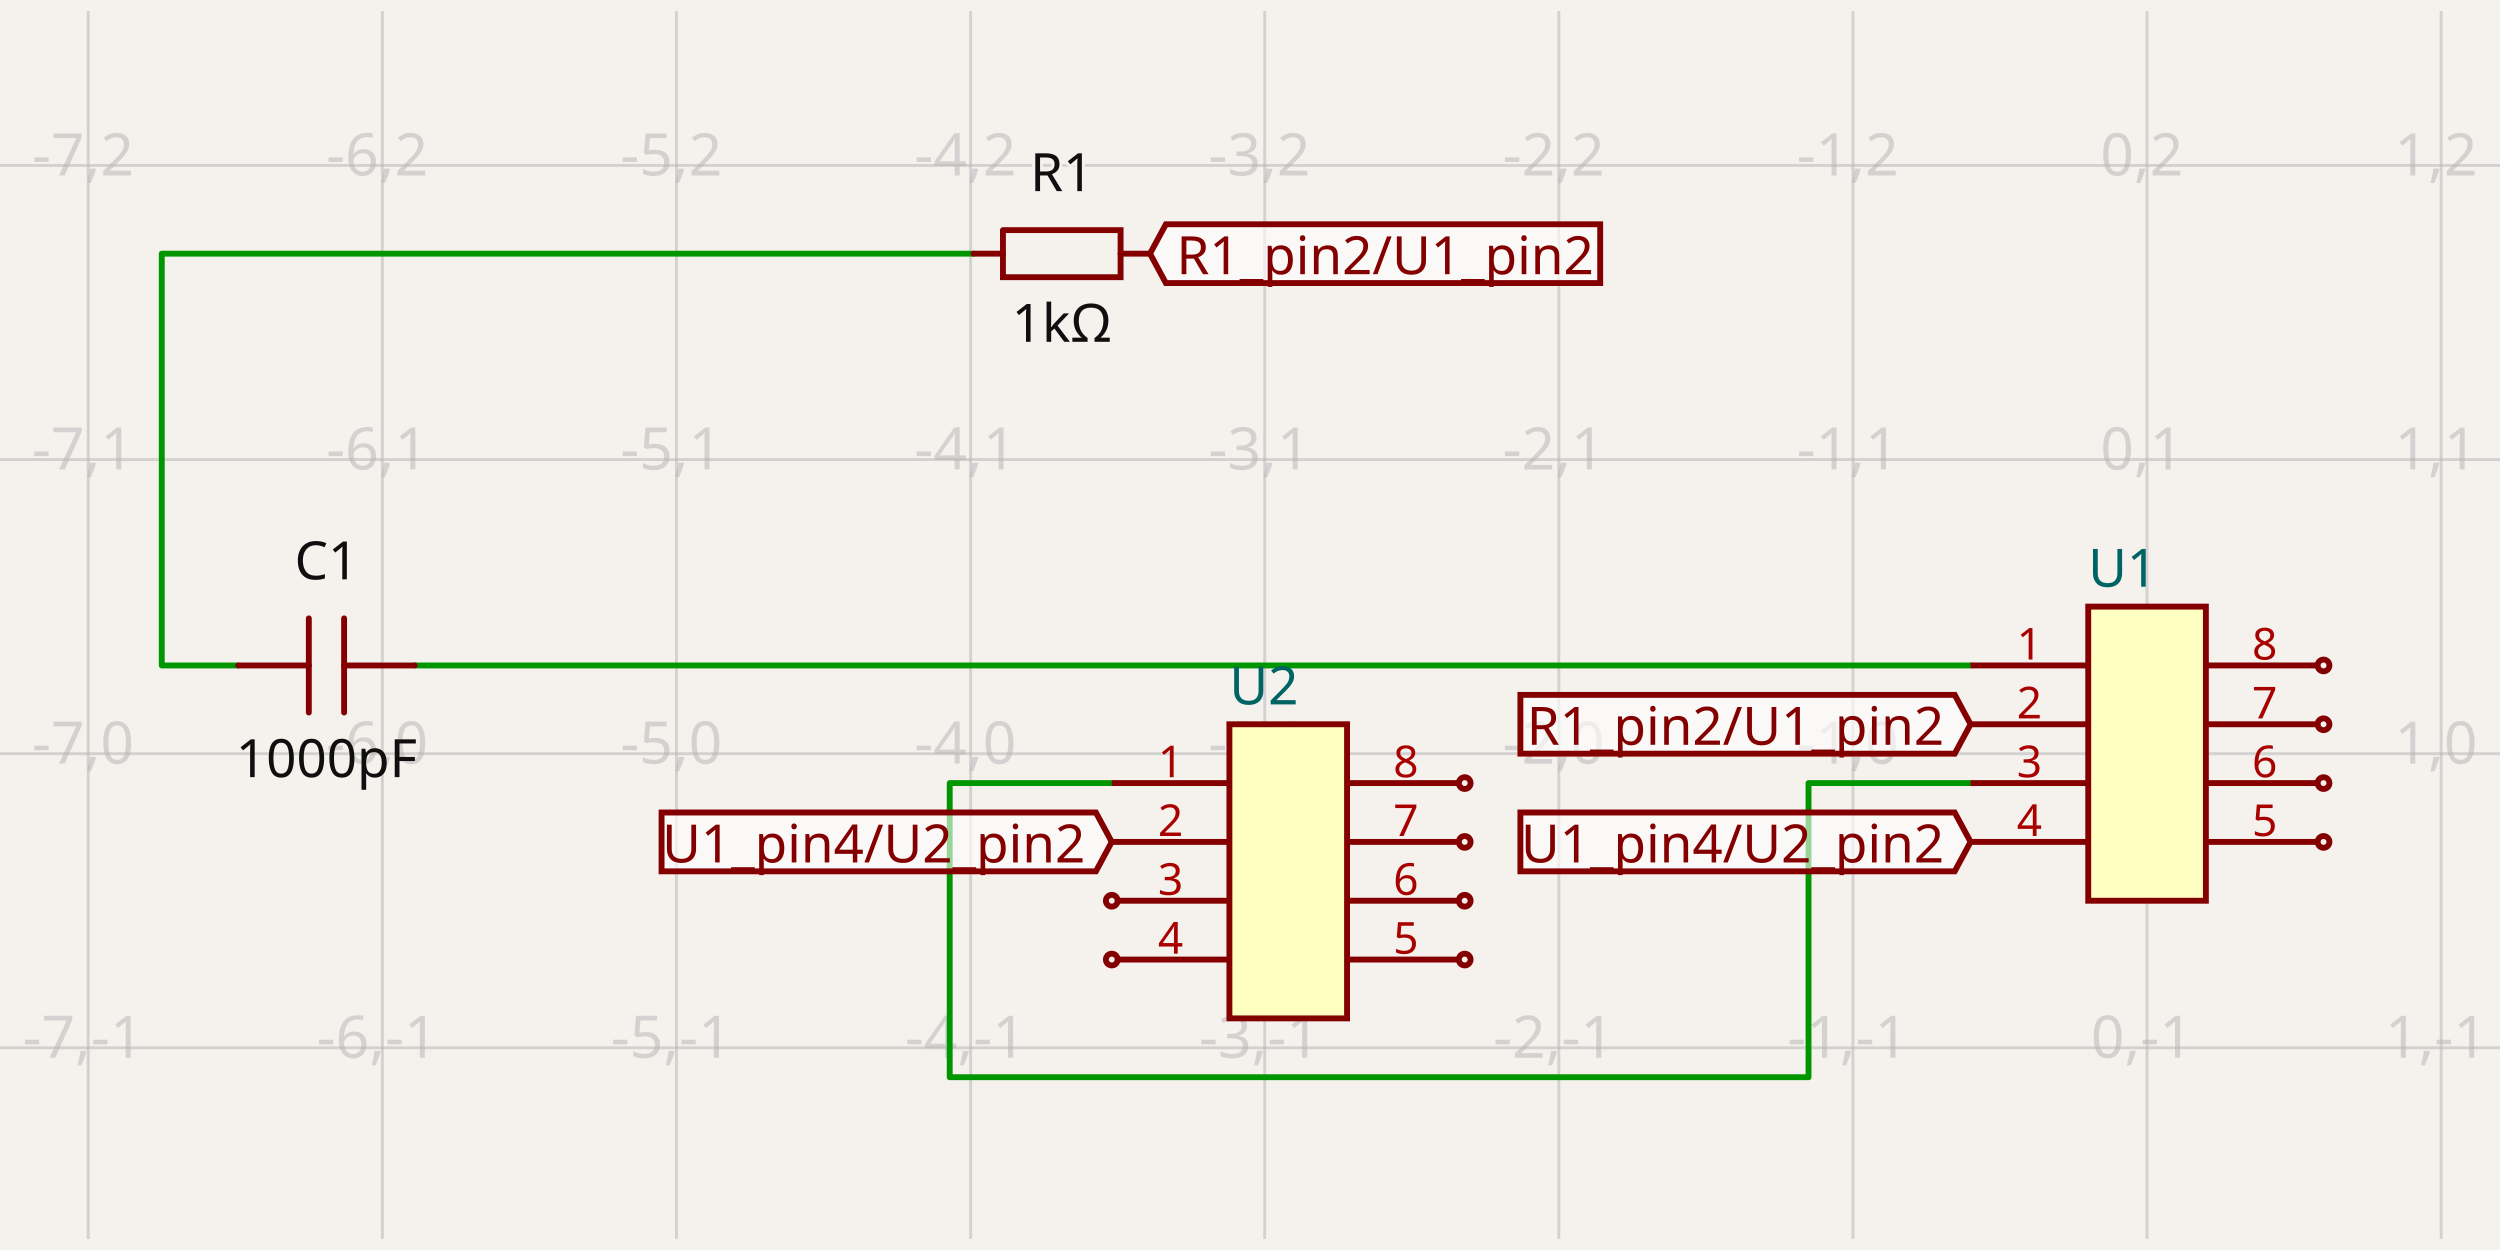
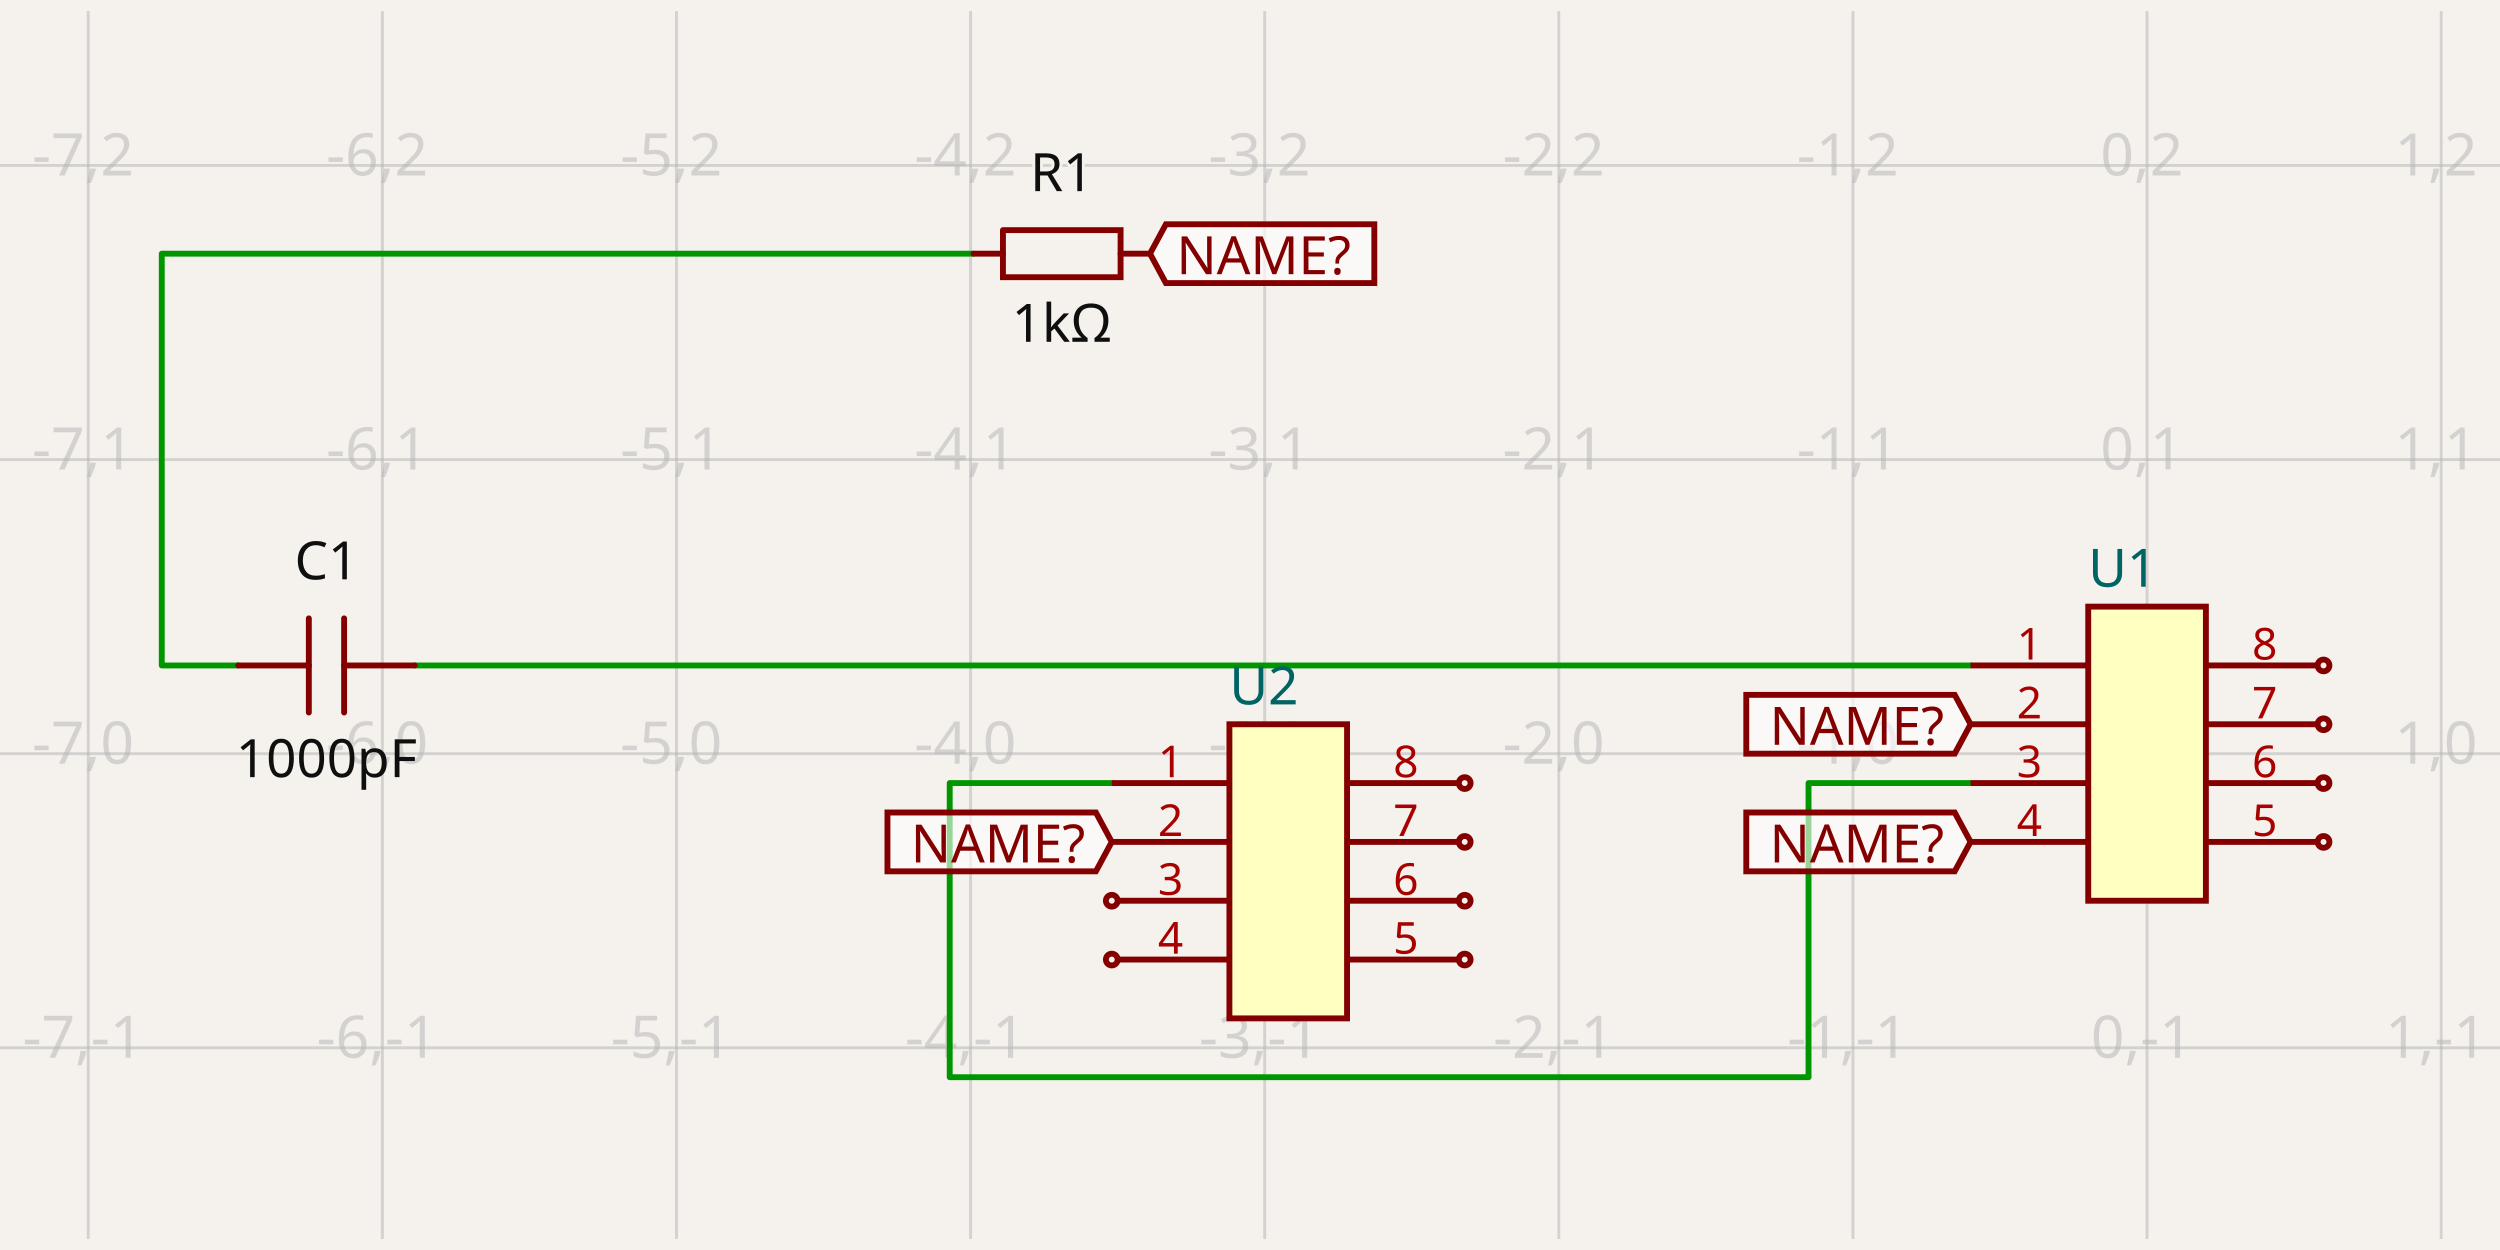
<svg xmlns="http://www.w3.org/2000/svg" class="tscircuit-schematic" width="1200" height="600" style="background-color: rgb(245, 241, 237)" data-real-to-screen-transform="matrix(141.1764705882,0,0,-141.1764705882,1030.5882352941,361.7647058824)" data-software-used-string="@tscircuit/core@0.0.1426">
  <style>
              .boundary { fill: rgb(245, 241, 237); }
              .schematic-boundary { fill: none; stroke: #fff; }
              .component { fill: none; stroke: rgb(132, 0, 0); }
              .chip { fill: rgb(255, 255, 194); stroke: rgb(132, 0, 0); }
              .component-pin { fill: none; stroke: rgb(132, 0, 0); }
              .text { font-family: sans-serif; fill: rgb(0, 150, 0); }
              .pin-number { fill: rgb(169, 0, 0); }
              .port-label { fill: rgb(0, 100, 100); }
              .component-name { fill: rgb(0, 100, 100); }
              
            </style>
  <rect class="boundary" x="0" y="0" width="1200" height="600" />
  <g class="grid sch-grid">
    <line x1="-98.824" y1="594.706" x2="-98.824" y2="5.294" stroke="rgb(181, 181, 181)" stroke-width="1.412" stroke-opacity="0.5" />
    <line x1="42.353" y1="594.706" x2="42.353" y2="5.294" stroke="rgb(181, 181, 181)" stroke-width="1.412" stroke-opacity="0.5" />
    <line x1="183.529" y1="594.706" x2="183.529" y2="5.294" stroke="rgb(181, 181, 181)" stroke-width="1.412" stroke-opacity="0.5" />
    <line x1="324.706" y1="594.706" x2="324.706" y2="5.294" stroke="rgb(181, 181, 181)" stroke-width="1.412" stroke-opacity="0.5" />
    <line x1="465.882" y1="594.706" x2="465.882" y2="5.294" stroke="rgb(181, 181, 181)" stroke-width="1.412" stroke-opacity="0.5" />
    <line x1="607.059" y1="594.706" x2="607.059" y2="5.294" stroke="rgb(181, 181, 181)" stroke-width="1.412" stroke-opacity="0.5" />
    <line x1="748.235" y1="594.706" x2="748.235" y2="5.294" stroke="rgb(181, 181, 181)" stroke-width="1.412" stroke-opacity="0.5" />
    <line x1="889.412" y1="594.706" x2="889.412" y2="5.294" stroke="rgb(181, 181, 181)" stroke-width="1.412" stroke-opacity="0.5" />
    <line x1="1030.588" y1="594.706" x2="1030.588" y2="5.294" stroke="rgb(181, 181, 181)" stroke-width="1.412" stroke-opacity="0.5" />
    <line x1="1171.765" y1="594.706" x2="1171.765" y2="5.294" stroke="rgb(181, 181, 181)" stroke-width="1.412" stroke-opacity="0.5" />
    <line x1="1312.941" y1="594.706" x2="1312.941" y2="5.294" stroke="rgb(181, 181, 181)" stroke-width="1.412" stroke-opacity="0.5" />
    <line x1="2.398792275926098e-10" y1="644.118" x2="1200" y2="644.118" stroke="rgb(181, 181, 181)" stroke-width="1.412" stroke-opacity="0.5" />
    <line x1="2.398792275926098e-10" y1="502.941" x2="1200" y2="502.941" stroke="rgb(181, 181, 181)" stroke-width="1.412" stroke-opacity="0.5" />
    <line x1="2.398792275926098e-10" y1="361.765" x2="1200" y2="361.765" stroke="rgb(181, 181, 181)" stroke-width="1.412" stroke-opacity="0.5" />
    <line x1="2.398792275926098e-10" y1="220.588" x2="1200" y2="220.588" stroke="rgb(181, 181, 181)" stroke-width="1.412" stroke-opacity="0.5" />
    <line x1="2.398792275926098e-10" y1="79.412" x2="1200" y2="79.412" stroke="rgb(181, 181, 181)" stroke-width="1.412" stroke-opacity="0.5" />
    <line x1="2.398792275926098e-10" y1="-61.765" x2="1200" y2="-61.765" stroke="rgb(181, 181, 181)" stroke-width="1.412" stroke-opacity="0.5" />
    <text x="-101.324" y="639.118" fill="rgb(181, 181, 181)" font-size="28.235" fill-opacity="0.5" text-anchor="middle" dominant-baseline="middle" font-family="sans-serif">-8,-2</text>
    <text x="-101.324" y="497.941" fill="rgb(181, 181, 181)" font-size="28.235" fill-opacity="0.5" text-anchor="middle" dominant-baseline="middle" font-family="sans-serif">-8,-1</text>
    <text x="-101.324" y="356.765" fill="rgb(181, 181, 181)" font-size="28.235" fill-opacity="0.5" text-anchor="middle" dominant-baseline="middle" font-family="sans-serif">-8,0</text>
    <text x="-101.324" y="215.588" fill="rgb(181, 181, 181)" font-size="28.235" fill-opacity="0.5" text-anchor="middle" dominant-baseline="middle" font-family="sans-serif">-8,1</text>
    <text x="-101.324" y="74.412" fill="rgb(181, 181, 181)" font-size="28.235" fill-opacity="0.5" text-anchor="middle" dominant-baseline="middle" font-family="sans-serif">-8,2</text>
    <text x="-101.324" y="-66.765" fill="rgb(181, 181, 181)" font-size="28.235" fill-opacity="0.5" text-anchor="middle" dominant-baseline="middle" font-family="sans-serif">-8,3</text>
    <text x="39.853" y="639.118" fill="rgb(181, 181, 181)" font-size="28.235" fill-opacity="0.5" text-anchor="middle" dominant-baseline="middle" font-family="sans-serif">-7,-2</text>
    <text x="39.853" y="497.941" fill="rgb(181, 181, 181)" font-size="28.235" fill-opacity="0.5" text-anchor="middle" dominant-baseline="middle" font-family="sans-serif">-7,-1</text>
    <text x="39.853" y="356.765" fill="rgb(181, 181, 181)" font-size="28.235" fill-opacity="0.5" text-anchor="middle" dominant-baseline="middle" font-family="sans-serif">-7,0</text>
    <text x="39.853" y="215.588" fill="rgb(181, 181, 181)" font-size="28.235" fill-opacity="0.5" text-anchor="middle" dominant-baseline="middle" font-family="sans-serif">-7,1</text>
    <text x="39.853" y="74.412" fill="rgb(181, 181, 181)" font-size="28.235" fill-opacity="0.5" text-anchor="middle" dominant-baseline="middle" font-family="sans-serif">-7,2</text>
    <text x="39.853" y="-66.765" fill="rgb(181, 181, 181)" font-size="28.235" fill-opacity="0.5" text-anchor="middle" dominant-baseline="middle" font-family="sans-serif">-7,3</text>
    <text x="181.029" y="639.118" fill="rgb(181, 181, 181)" font-size="28.235" fill-opacity="0.5" text-anchor="middle" dominant-baseline="middle" font-family="sans-serif">-6,-2</text>
    <text x="181.029" y="497.941" fill="rgb(181, 181, 181)" font-size="28.235" fill-opacity="0.5" text-anchor="middle" dominant-baseline="middle" font-family="sans-serif">-6,-1</text>
    <text x="181.029" y="356.765" fill="rgb(181, 181, 181)" font-size="28.235" fill-opacity="0.5" text-anchor="middle" dominant-baseline="middle" font-family="sans-serif">-6,0</text>
    <text x="181.029" y="215.588" fill="rgb(181, 181, 181)" font-size="28.235" fill-opacity="0.5" text-anchor="middle" dominant-baseline="middle" font-family="sans-serif">-6,1</text>
    <text x="181.029" y="74.412" fill="rgb(181, 181, 181)" font-size="28.235" fill-opacity="0.5" text-anchor="middle" dominant-baseline="middle" font-family="sans-serif">-6,2</text>
    <text x="181.029" y="-66.765" fill="rgb(181, 181, 181)" font-size="28.235" fill-opacity="0.5" text-anchor="middle" dominant-baseline="middle" font-family="sans-serif">-6,3</text>
    <text x="322.206" y="639.118" fill="rgb(181, 181, 181)" font-size="28.235" fill-opacity="0.5" text-anchor="middle" dominant-baseline="middle" font-family="sans-serif">-5,-2</text>
    <text x="322.206" y="497.941" fill="rgb(181, 181, 181)" font-size="28.235" fill-opacity="0.5" text-anchor="middle" dominant-baseline="middle" font-family="sans-serif">-5,-1</text>
    <text x="322.206" y="356.765" fill="rgb(181, 181, 181)" font-size="28.235" fill-opacity="0.5" text-anchor="middle" dominant-baseline="middle" font-family="sans-serif">-5,0</text>
    <text x="322.206" y="215.588" fill="rgb(181, 181, 181)" font-size="28.235" fill-opacity="0.5" text-anchor="middle" dominant-baseline="middle" font-family="sans-serif">-5,1</text>
    <text x="322.206" y="74.412" fill="rgb(181, 181, 181)" font-size="28.235" fill-opacity="0.5" text-anchor="middle" dominant-baseline="middle" font-family="sans-serif">-5,2</text>
    <text x="322.206" y="-66.765" fill="rgb(181, 181, 181)" font-size="28.235" fill-opacity="0.5" text-anchor="middle" dominant-baseline="middle" font-family="sans-serif">-5,3</text>
    <text x="463.382" y="639.118" fill="rgb(181, 181, 181)" font-size="28.235" fill-opacity="0.5" text-anchor="middle" dominant-baseline="middle" font-family="sans-serif">-4,-2</text>
    <text x="463.382" y="497.941" fill="rgb(181, 181, 181)" font-size="28.235" fill-opacity="0.5" text-anchor="middle" dominant-baseline="middle" font-family="sans-serif">-4,-1</text>
    <text x="463.382" y="356.765" fill="rgb(181, 181, 181)" font-size="28.235" fill-opacity="0.5" text-anchor="middle" dominant-baseline="middle" font-family="sans-serif">-4,0</text>
    <text x="463.382" y="215.588" fill="rgb(181, 181, 181)" font-size="28.235" fill-opacity="0.5" text-anchor="middle" dominant-baseline="middle" font-family="sans-serif">-4,1</text>
    <text x="463.382" y="74.412" fill="rgb(181, 181, 181)" font-size="28.235" fill-opacity="0.5" text-anchor="middle" dominant-baseline="middle" font-family="sans-serif">-4,2</text>
    <text x="463.382" y="-66.765" fill="rgb(181, 181, 181)" font-size="28.235" fill-opacity="0.5" text-anchor="middle" dominant-baseline="middle" font-family="sans-serif">-4,3</text>
    <text x="604.559" y="639.118" fill="rgb(181, 181, 181)" font-size="28.235" fill-opacity="0.5" text-anchor="middle" dominant-baseline="middle" font-family="sans-serif">-3,-2</text>
    <text x="604.559" y="497.941" fill="rgb(181, 181, 181)" font-size="28.235" fill-opacity="0.5" text-anchor="middle" dominant-baseline="middle" font-family="sans-serif">-3,-1</text>
    <text x="604.559" y="356.765" fill="rgb(181, 181, 181)" font-size="28.235" fill-opacity="0.5" text-anchor="middle" dominant-baseline="middle" font-family="sans-serif">-3,0</text>
    <text x="604.559" y="215.588" fill="rgb(181, 181, 181)" font-size="28.235" fill-opacity="0.5" text-anchor="middle" dominant-baseline="middle" font-family="sans-serif">-3,1</text>
    <text x="604.559" y="74.412" fill="rgb(181, 181, 181)" font-size="28.235" fill-opacity="0.5" text-anchor="middle" dominant-baseline="middle" font-family="sans-serif">-3,2</text>
    <text x="604.559" y="-66.765" fill="rgb(181, 181, 181)" font-size="28.235" fill-opacity="0.5" text-anchor="middle" dominant-baseline="middle" font-family="sans-serif">-3,3</text>
    <text x="745.735" y="639.118" fill="rgb(181, 181, 181)" font-size="28.235" fill-opacity="0.5" text-anchor="middle" dominant-baseline="middle" font-family="sans-serif">-2,-2</text>
    <text x="745.735" y="497.941" fill="rgb(181, 181, 181)" font-size="28.235" fill-opacity="0.5" text-anchor="middle" dominant-baseline="middle" font-family="sans-serif">-2,-1</text>
    <text x="745.735" y="356.765" fill="rgb(181, 181, 181)" font-size="28.235" fill-opacity="0.5" text-anchor="middle" dominant-baseline="middle" font-family="sans-serif">-2,0</text>
    <text x="745.735" y="215.588" fill="rgb(181, 181, 181)" font-size="28.235" fill-opacity="0.5" text-anchor="middle" dominant-baseline="middle" font-family="sans-serif">-2,1</text>
    <text x="745.735" y="74.412" fill="rgb(181, 181, 181)" font-size="28.235" fill-opacity="0.5" text-anchor="middle" dominant-baseline="middle" font-family="sans-serif">-2,2</text>
    <text x="745.735" y="-66.765" fill="rgb(181, 181, 181)" font-size="28.235" fill-opacity="0.5" text-anchor="middle" dominant-baseline="middle" font-family="sans-serif">-2,3</text>
    <text x="886.912" y="639.118" fill="rgb(181, 181, 181)" font-size="28.235" fill-opacity="0.5" text-anchor="middle" dominant-baseline="middle" font-family="sans-serif">-1,-2</text>
    <text x="886.912" y="497.941" fill="rgb(181, 181, 181)" font-size="28.235" fill-opacity="0.5" text-anchor="middle" dominant-baseline="middle" font-family="sans-serif">-1,-1</text>
    <text x="886.912" y="356.765" fill="rgb(181, 181, 181)" font-size="28.235" fill-opacity="0.5" text-anchor="middle" dominant-baseline="middle" font-family="sans-serif">-1,0</text>
    <text x="886.912" y="215.588" fill="rgb(181, 181, 181)" font-size="28.235" fill-opacity="0.5" text-anchor="middle" dominant-baseline="middle" font-family="sans-serif">-1,1</text>
    <text x="886.912" y="74.412" fill="rgb(181, 181, 181)" font-size="28.235" fill-opacity="0.5" text-anchor="middle" dominant-baseline="middle" font-family="sans-serif">-1,2</text>
    <text x="886.912" y="-66.765" fill="rgb(181, 181, 181)" font-size="28.235" fill-opacity="0.5" text-anchor="middle" dominant-baseline="middle" font-family="sans-serif">-1,3</text>
    <text x="1028.088" y="639.118" fill="rgb(181, 181, 181)" font-size="28.235" fill-opacity="0.5" text-anchor="middle" dominant-baseline="middle" font-family="sans-serif">0,-2</text>
    <text x="1028.088" y="497.941" fill="rgb(181, 181, 181)" font-size="28.235" fill-opacity="0.5" text-anchor="middle" dominant-baseline="middle" font-family="sans-serif">0,-1</text>
    <text x="1028.088" y="356.765" fill="rgb(181, 181, 181)" font-size="28.235" fill-opacity="0.5" text-anchor="middle" dominant-baseline="middle" font-family="sans-serif">0,0</text>
    <text x="1028.088" y="215.588" fill="rgb(181, 181, 181)" font-size="28.235" fill-opacity="0.5" text-anchor="middle" dominant-baseline="middle" font-family="sans-serif">0,1</text>
    <text x="1028.088" y="74.412" fill="rgb(181, 181, 181)" font-size="28.235" fill-opacity="0.5" text-anchor="middle" dominant-baseline="middle" font-family="sans-serif">0,2</text>
    <text x="1028.088" y="-66.765" fill="rgb(181, 181, 181)" font-size="28.235" fill-opacity="0.5" text-anchor="middle" dominant-baseline="middle" font-family="sans-serif">0,3</text>
    <text x="1169.265" y="639.118" fill="rgb(181, 181, 181)" font-size="28.235" fill-opacity="0.5" text-anchor="middle" dominant-baseline="middle" font-family="sans-serif">1,-2</text>
    <text x="1169.265" y="497.941" fill="rgb(181, 181, 181)" font-size="28.235" fill-opacity="0.5" text-anchor="middle" dominant-baseline="middle" font-family="sans-serif">1,-1</text>
    <text x="1169.265" y="356.765" fill="rgb(181, 181, 181)" font-size="28.235" fill-opacity="0.5" text-anchor="middle" dominant-baseline="middle" font-family="sans-serif">1,0</text>
    <text x="1169.265" y="215.588" fill="rgb(181, 181, 181)" font-size="28.235" fill-opacity="0.5" text-anchor="middle" dominant-baseline="middle" font-family="sans-serif">1,1</text>
    <text x="1169.265" y="74.412" fill="rgb(181, 181, 181)" font-size="28.235" fill-opacity="0.5" text-anchor="middle" dominant-baseline="middle" font-family="sans-serif">1,2</text>
    <text x="1169.265" y="-66.765" fill="rgb(181, 181, 181)" font-size="28.235" fill-opacity="0.5" text-anchor="middle" dominant-baseline="middle" font-family="sans-serif">1,3</text>
    <text x="1310.441" y="639.118" fill="rgb(181, 181, 181)" font-size="28.235" fill-opacity="0.5" text-anchor="middle" dominant-baseline="middle" font-family="sans-serif">2,-2</text>
    <text x="1310.441" y="497.941" fill="rgb(181, 181, 181)" font-size="28.235" fill-opacity="0.5" text-anchor="middle" dominant-baseline="middle" font-family="sans-serif">2,-1</text>
    <text x="1310.441" y="356.765" fill="rgb(181, 181, 181)" font-size="28.235" fill-opacity="0.5" text-anchor="middle" dominant-baseline="middle" font-family="sans-serif">2,0</text>
    <text x="1310.441" y="215.588" fill="rgb(181, 181, 181)" font-size="28.235" fill-opacity="0.5" text-anchor="middle" dominant-baseline="middle" font-family="sans-serif">2,1</text>
    <text x="1310.441" y="74.412" fill="rgb(181, 181, 181)" font-size="28.235" fill-opacity="0.5" text-anchor="middle" dominant-baseline="middle" font-family="sans-serif">2,2</text>
    <text x="1310.441" y="-66.765" fill="rgb(181, 181, 181)" font-size="28.235" fill-opacity="0.5" text-anchor="middle" dominant-baseline="middle" font-family="sans-serif">2,3</text>
  </g>
  <g class="trace sch-trace" data-layer="base" data-circuit-json-type="schematic_trace" data-schematic-trace-id="schematic_trace_0" data-subcircuit-connectivity-map-key="unnamedsubcircuitsubcircuit_source_group_0_connectivity_net0">
    <path d="M 114.353 319.412 L 105.882 319.412 L 77.647 319.412 L 77.647 121.765 L 467.294 121.765" class="trace-invisible-hover-outline sch-trace-hitbox" stroke="rgb(0, 150, 0)" fill="none" stroke-width="22.588px" stroke-linecap="round" opacity="0" stroke-linejoin="round" />
    <path class="sch-trace-path" d="M 114.353 319.412 L 105.882 319.412 L 77.647 319.412 L 77.647 121.765 L 467.294 121.765" stroke="rgb(0, 150, 0)" fill="none" stroke-width="2.824px" stroke-linecap="round" stroke-linejoin="round" />
  </g>
  <g class="trace sch-trace" data-layer="base" data-circuit-json-type="schematic_trace" data-schematic-trace-id="schematic_trace_1" data-subcircuit-connectivity-map-key="unnamedsubcircuitsubcircuit_source_group_0_connectivity_net1">
    <path d="M 945.882 319.412 L 207.529 319.412 L 199.059 319.412" class="trace-invisible-hover-outline sch-trace-hitbox" stroke="rgb(0, 150, 0)" fill="none" stroke-width="22.588px" stroke-linecap="round" opacity="0" stroke-linejoin="round" />
    <path class="sch-trace-path" d="M 945.882 319.412 L 207.529 319.412 L 199.059 319.412" stroke="rgb(0, 150, 0)" fill="none" stroke-width="2.824px" stroke-linecap="round" stroke-linejoin="round" />
  </g>
  <g class="trace sch-trace" data-layer="base" data-circuit-json-type="schematic_trace" data-schematic-trace-id="schematic_trace_2" data-subcircuit-connectivity-map-key="unnamedsubcircuitsubcircuit_source_group_0_connectivity_net3">
    <path d="M 533.647 375.882 L 455.859 375.882 L 455.859 517.059 L 868.094 517.059 L 868.094 375.882 L 945.882 375.882" class="trace-invisible-hover-outline sch-trace-hitbox" stroke="rgb(0, 150, 0)" fill="none" stroke-width="22.588px" stroke-linecap="round" opacity="0" stroke-linejoin="round" />
    <path class="sch-trace-path" d="M 533.647 375.882 L 455.859 375.882 L 455.859 517.059 L 868.094 517.059 L 868.094 375.882 L 945.882 375.882" stroke="rgb(0, 150, 0)" fill="none" stroke-width="2.824px" stroke-linecap="round" stroke-linejoin="round" />
  </g>
  <g class="trace-overlays sch-trace-overlays" data-layer="overlay" data-circuit-json-type="schematic_trace" data-schematic-trace-id="schematic_trace_0" data-subcircuit-connectivity-map-key="unnamedsubcircuitsubcircuit_source_group_0_connectivity_net0" />
  <g class="trace-overlays sch-trace-overlays" data-layer="overlay" data-circuit-json-type="schematic_trace" data-schematic-trace-id="schematic_trace_1" data-subcircuit-connectivity-map-key="unnamedsubcircuitsubcircuit_source_group_0_connectivity_net1" />
  <g class="trace-overlays sch-trace-overlays" data-layer="overlay" data-circuit-json-type="schematic_trace" data-schematic-trace-id="schematic_trace_2" data-subcircuit-connectivity-map-key="unnamedsubcircuitsubcircuit_source_group_0_connectivity_net3" />
  <g class="sch-component" data-circuit-json-type="schematic_component" data-schematic-component-id="schematic_component_0">
    <rect class="component-overlay sch-component-overlay" x="467.294" y="110.473" width="84.706" height="22.583" fill="transparent" />
    <path class="sch-component-symbol-path" d="M 467.294 121.765 L 481.415 121.765" stroke="rgb(132, 0, 0)" fill="none" stroke-width="2.824px" stroke-linecap="round" />
    <path class="sch-component-symbol-path" d="M 537.88 121.765 L 552 121.765" stroke="rgb(132, 0, 0)" fill="none" stroke-width="2.824px" stroke-linecap="round" />
    <path class="sch-component-symbol-path" d="M 481.415 110.473 L 537.88 110.473 L 537.88 133.056 L 481.415 133.056 L 481.415 110.473" stroke="rgb(132, 0, 0)" fill="none" stroke-width="2.824px" stroke-linecap="round" />
    <text class="sch-component-name sch-component-text" x="509.647" y="99.176" stroke="rgb(245, 241, 237)" stroke-width="2.824px" paint-order="stroke" fill="rgb(15, 15, 15)" font-family="sans-serif" text-anchor="middle" dominant-baseline="ideographic" font-size="25.412px">R1</text>
    <text class="sch-component-text" x="509.647" y="144.353" fill="rgb(15, 15, 15)" font-family="sans-serif" text-anchor="middle" dominant-baseline="hanging" font-size="25.412px">1kΩ</text>
  </g>
  <g class="sch-component" data-circuit-json-type="schematic_component" data-schematic-component-id="schematic_component_1">
    <rect class="component-overlay sch-component-overlay" x="114.353" y="296.821" width="84.706" height="45.182" fill="transparent" />
    <path class="sch-component-symbol-path" d="M 199.059 319.412 L 165.176 319.412" stroke="rgb(132, 0, 0)" fill="none" stroke-width="2.824px" stroke-linecap="round" />
    <path class="sch-component-symbol-path" d="M 148.235 319.412 L 114.353 319.412" stroke="rgb(132, 0, 0)" fill="none" stroke-width="2.824px" stroke-linecap="round" />
    <path class="sch-component-symbol-path" d="M 165.176 296.821 L 165.176 342.003" stroke="rgb(132, 0, 0)" fill="none" stroke-width="2.824px" stroke-linecap="round" />
    <path class="sch-component-symbol-path" d="M 148.235 296.821 L 148.235 342.003" stroke="rgb(132, 0, 0)" fill="none" stroke-width="2.824px" stroke-linecap="round" />
    <text class="sch-component-name sch-component-text" x="156.706" y="285.529" stroke="rgb(245, 241, 237)" stroke-width="2.824px" paint-order="stroke" fill="rgb(15, 15, 15)" font-family="sans-serif" text-anchor="middle" dominant-baseline="ideographic" font-size="25.412px">C1</text>
    <text class="sch-component-text" x="156.706" y="353.294" fill="rgb(15, 15, 15)" font-family="sans-serif" text-anchor="middle" dominant-baseline="hanging" font-size="25.412px">1000pF</text>
  </g>
  <g class="sch-component" data-circuit-json-type="schematic_component" data-schematic-component-id="schematic_component_2">
    <rect class="component chip sch-component-body" x="1002.353" y="291.176" width="56.471" height="141.176" stroke-width="2.824px" fill="rgb(255, 255, 194)" stroke="rgb(132, 0, 0)" />
    <rect class="component-overlay sch-component-overlay" x="1002.353" y="291.176" width="56.471" height="141.176" fill="transparent" />
    <text class="sch-text" x="1002.353" y="450.706" fill="#006464" text-anchor="start" dominant-baseline="middle" font-family="sans-serif" font-size="25.412px" transform="rotate(0, 1002.353, 450.7059)" />
    <text class="sch-text" x="1002.353" y="272.824" fill="#006464" text-anchor="start" dominant-baseline="middle" font-family="sans-serif" font-size="25.412px" transform="rotate(0, 1002.353, 272.8235)">U1</text>
    <line class="component-pin sch-component-pin sch-port-line" x1="1002.353" y1="319.412" x2="945.882" y2="319.412" stroke-width="2.824px" />
    <g class="sch-port" data-schematic-port-id="source_port_4">
      <rect x="943.059" y="316.588" width="5.647" height="5.647" opacity="0" />
    </g>
    <text class="pin-number sch-pin-number" x="974.118" y="316.588" style="font-family: sans-serif;" fill="rgb(169, 0, 0)" text-anchor="middle" dominant-baseline="auto" font-size="21.176px" transform="">1</text>
    <line class="component-pin sch-component-pin sch-port-line" x1="1002.353" y1="347.647" x2="945.882" y2="347.647" stroke-width="2.824px" />
    <g class="sch-port" data-schematic-port-id="source_port_5">
      <rect x="943.059" y="344.824" width="5.647" height="5.647" opacity="0" />
    </g>
    <text class="pin-number sch-pin-number" x="974.118" y="344.824" style="font-family: sans-serif;" fill="rgb(169, 0, 0)" text-anchor="middle" dominant-baseline="auto" font-size="21.176px" transform="">2</text>
    <line class="component-pin sch-component-pin sch-port-line" x1="1002.353" y1="375.882" x2="945.882" y2="375.882" stroke-width="2.824px" />
    <g class="sch-port" data-schematic-port-id="source_port_6">
      <rect x="943.059" y="373.059" width="5.647" height="5.647" opacity="0" />
    </g>
    <text class="pin-number sch-pin-number" x="974.118" y="373.059" style="font-family: sans-serif;" fill="rgb(169, 0, 0)" text-anchor="middle" dominant-baseline="auto" font-size="21.176px" transform="">3</text>
    <line class="component-pin sch-component-pin sch-port-line" x1="1002.353" y1="404.118" x2="945.882" y2="404.118" stroke-width="2.824px" />
    <g class="sch-port" data-schematic-port-id="source_port_7">
      <rect x="943.059" y="401.294" width="5.647" height="5.647" opacity="0" />
    </g>
    <text class="pin-number sch-pin-number" x="974.118" y="401.294" style="font-family: sans-serif;" fill="rgb(169, 0, 0)" text-anchor="middle" dominant-baseline="auto" font-size="21.176px" transform="">4</text>
    <line class="component-pin sch-component-pin sch-port-line" x1="1058.824" y1="404.118" x2="1112.471" y2="404.118" stroke-width="2.824px" />
    <g class="sch-port" data-schematic-port-id="source_port_8">
      <circle class="component-pin sch-component-pin sch-port-terminal" cx="1115.294" cy="404.118" r="2.824" stroke-width="2.824px" />
      <rect x="1112.471" y="401.294" width="5.647" height="5.647" opacity="0" />
    </g>
    <text class="pin-number sch-pin-number" x="1087.059" y="401.294" style="font-family: sans-serif;" fill="rgb(169, 0, 0)" text-anchor="middle" dominant-baseline="auto" font-size="21.176px" transform="">5</text>
    <line class="component-pin sch-component-pin sch-port-line" x1="1058.824" y1="375.882" x2="1112.471" y2="375.882" stroke-width="2.824px" />
    <g class="sch-port" data-schematic-port-id="source_port_9">
      <circle class="component-pin sch-component-pin sch-port-terminal" cx="1115.294" cy="375.882" r="2.824" stroke-width="2.824px" />
      <rect x="1112.471" y="373.059" width="5.647" height="5.647" opacity="0" />
    </g>
    <text class="pin-number sch-pin-number" x="1087.059" y="373.059" style="font-family: sans-serif;" fill="rgb(169, 0, 0)" text-anchor="middle" dominant-baseline="auto" font-size="21.176px" transform="">6</text>
    <line class="component-pin sch-component-pin sch-port-line" x1="1058.824" y1="347.647" x2="1112.471" y2="347.647" stroke-width="2.824px" />
    <g class="sch-port" data-schematic-port-id="source_port_10">
      <circle class="component-pin sch-component-pin sch-port-terminal" cx="1115.294" cy="347.647" r="2.824" stroke-width="2.824px" />
      <rect x="1112.471" y="344.824" width="5.647" height="5.647" opacity="0" />
    </g>
    <text class="pin-number sch-pin-number" x="1087.059" y="344.824" style="font-family: sans-serif;" fill="rgb(169, 0, 0)" text-anchor="middle" dominant-baseline="auto" font-size="21.176px" transform="">7</text>
    <line class="component-pin sch-component-pin sch-port-line" x1="1058.824" y1="319.412" x2="1112.471" y2="319.412" stroke-width="2.824px" />
    <g class="sch-port" data-schematic-port-id="source_port_11">
      <circle class="component-pin sch-component-pin sch-port-terminal" cx="1115.294" cy="319.412" r="2.824" stroke-width="2.824px" />
      <rect x="1112.471" y="316.588" width="5.647" height="5.647" opacity="0" />
    </g>
    <text class="pin-number sch-pin-number" x="1087.059" y="316.588" style="font-family: sans-serif;" fill="rgb(169, 0, 0)" text-anchor="middle" dominant-baseline="auto" font-size="21.176px" transform="">8</text>
  </g>
  <g class="sch-component" data-circuit-json-type="schematic_component" data-schematic-component-id="schematic_component_3">
    <rect class="component chip sch-component-body" x="590.118" y="347.647" width="56.471" height="141.176" stroke-width="2.824px" fill="rgb(255, 255, 194)" stroke="rgb(132, 0, 0)" />
    <rect class="component-overlay sch-component-overlay" x="590.118" y="347.647" width="56.471" height="141.176" fill="transparent" />
    <text class="sch-text" x="590.118" y="507.176" fill="#006464" text-anchor="start" dominant-baseline="middle" font-family="sans-serif" font-size="25.412px" transform="rotate(0, 590.1176, 507.1765)" />
    <text class="sch-text" x="590.118" y="329.294" fill="#006464" text-anchor="start" dominant-baseline="middle" font-family="sans-serif" font-size="25.412px" transform="rotate(0, 590.1176, 329.2941)">U2</text>
    <line class="component-pin sch-component-pin sch-port-line" x1="590.118" y1="375.882" x2="533.647" y2="375.882" stroke-width="2.824px" />
    <g class="sch-port" data-schematic-port-id="source_port_12">
      <rect x="530.824" y="373.059" width="5.647" height="5.647" opacity="0" />
    </g>
    <text class="pin-number sch-pin-number" x="561.882" y="373.059" style="font-family: sans-serif;" fill="rgb(169, 0, 0)" text-anchor="middle" dominant-baseline="auto" font-size="21.176px" transform="">1</text>
    <line class="component-pin sch-component-pin sch-port-line" x1="590.118" y1="404.118" x2="533.647" y2="404.118" stroke-width="2.824px" />
    <g class="sch-port" data-schematic-port-id="source_port_13">
      <rect x="530.824" y="401.294" width="5.647" height="5.647" opacity="0" />
    </g>
    <text class="pin-number sch-pin-number" x="561.882" y="401.294" style="font-family: sans-serif;" fill="rgb(169, 0, 0)" text-anchor="middle" dominant-baseline="auto" font-size="21.176px" transform="">2</text>
    <line class="component-pin sch-component-pin sch-port-line" x1="590.118" y1="432.353" x2="536.471" y2="432.353" stroke-width="2.824px" />
    <g class="sch-port" data-schematic-port-id="source_port_14">
      <circle class="component-pin sch-component-pin sch-port-terminal" cx="533.647" cy="432.353" r="2.824" stroke-width="2.824px" />
      <rect x="530.824" y="429.529" width="5.647" height="5.647" opacity="0" />
    </g>
    <text class="pin-number sch-pin-number" x="561.882" y="429.529" style="font-family: sans-serif;" fill="rgb(169, 0, 0)" text-anchor="middle" dominant-baseline="auto" font-size="21.176px" transform="">3</text>
    <line class="component-pin sch-component-pin sch-port-line" x1="590.118" y1="460.588" x2="536.471" y2="460.588" stroke-width="2.824px" />
    <g class="sch-port" data-schematic-port-id="source_port_15">
      <circle class="component-pin sch-component-pin sch-port-terminal" cx="533.647" cy="460.588" r="2.824" stroke-width="2.824px" />
      <rect x="530.824" y="457.765" width="5.647" height="5.647" opacity="0" />
    </g>
    <text class="pin-number sch-pin-number" x="561.882" y="457.765" style="font-family: sans-serif;" fill="rgb(169, 0, 0)" text-anchor="middle" dominant-baseline="auto" font-size="21.176px" transform="">4</text>
    <line class="component-pin sch-component-pin sch-port-line" x1="646.588" y1="460.588" x2="700.235" y2="460.588" stroke-width="2.824px" />
    <g class="sch-port" data-schematic-port-id="source_port_16">
      <circle class="component-pin sch-component-pin sch-port-terminal" cx="703.059" cy="460.588" r="2.824" stroke-width="2.824px" />
      <rect x="700.235" y="457.765" width="5.647" height="5.647" opacity="0" />
    </g>
    <text class="pin-number sch-pin-number" x="674.824" y="457.765" style="font-family: sans-serif;" fill="rgb(169, 0, 0)" text-anchor="middle" dominant-baseline="auto" font-size="21.176px" transform="">5</text>
    <line class="component-pin sch-component-pin sch-port-line" x1="646.588" y1="432.353" x2="700.235" y2="432.353" stroke-width="2.824px" />
    <g class="sch-port" data-schematic-port-id="source_port_17">
      <circle class="component-pin sch-component-pin sch-port-terminal" cx="703.059" cy="432.353" r="2.824" stroke-width="2.824px" />
      <rect x="700.235" y="429.529" width="5.647" height="5.647" opacity="0" />
    </g>
    <text class="pin-number sch-pin-number" x="674.824" y="429.529" style="font-family: sans-serif;" fill="rgb(169, 0, 0)" text-anchor="middle" dominant-baseline="auto" font-size="21.176px" transform="">6</text>
    <line class="component-pin sch-component-pin sch-port-line" x1="646.588" y1="404.118" x2="700.235" y2="404.118" stroke-width="2.824px" />
    <g class="sch-port" data-schematic-port-id="source_port_18">
      <circle class="component-pin sch-component-pin sch-port-terminal" cx="703.059" cy="404.118" r="2.824" stroke-width="2.824px" />
      <rect x="700.235" y="401.294" width="5.647" height="5.647" opacity="0" />
    </g>
    <text class="pin-number sch-pin-number" x="674.824" y="401.294" style="font-family: sans-serif;" fill="rgb(169, 0, 0)" text-anchor="middle" dominant-baseline="auto" font-size="21.176px" transform="">7</text>
    <line class="component-pin sch-component-pin sch-port-line" x1="646.588" y1="375.882" x2="700.235" y2="375.882" stroke-width="2.824px" />
    <g class="sch-port" data-schematic-port-id="source_port_19">
      <circle class="component-pin sch-component-pin sch-port-terminal" cx="703.059" cy="375.882" r="2.824" stroke-width="2.824px" />
      <rect x="700.235" y="373.059" width="5.647" height="5.647" opacity="0" />
    </g>
    <text class="pin-number sch-pin-number" x="674.824" y="373.059" style="font-family: sans-serif;" fill="rgb(169, 0, 0)" text-anchor="middle" dominant-baseline="auto" font-size="21.176px" transform="">8</text>
  </g>
  <g class="schematic-port-hover sch-port-hover" data-schematic-port-id="source_port_0">
    <circle cx="467.294" cy="121.765" r="5.647" fill="red" opacity="0" />
  </g>
  <g class="schematic-port-hover sch-port-hover" data-schematic-port-id="source_port_1">
    <circle cx="552" cy="121.765" r="5.647" fill="red" opacity="0" />
  </g>
  <g class="schematic-port-hover sch-port-hover" data-schematic-port-id="source_port_2">
    <circle cx="114.353" cy="319.412" r="5.647" fill="red" opacity="0" />
  </g>
  <g class="schematic-port-hover sch-port-hover" data-schematic-port-id="source_port_3">
    <circle cx="199.059" cy="319.412" r="5.647" fill="red" opacity="0" />
  </g>
  <g class="schematic-port-hover sch-port-hover" data-schematic-port-id="source_port_4">
    <circle cx="945.882" cy="319.412" r="5.647" fill="red" opacity="0" />
  </g>
  <g class="schematic-port-hover sch-port-hover" data-schematic-port-id="source_port_5">
    <circle cx="945.882" cy="347.647" r="5.647" fill="red" opacity="0" />
  </g>
  <g class="schematic-port-hover sch-port-hover" data-schematic-port-id="source_port_6">
    <circle cx="945.882" cy="375.882" r="5.647" fill="red" opacity="0" />
  </g>
  <g class="schematic-port-hover sch-port-hover" data-schematic-port-id="source_port_7">
    <circle cx="945.882" cy="404.118" r="5.647" fill="red" opacity="0" />
  </g>
  <g class="schematic-port-hover sch-port-hover" data-schematic-port-id="source_port_8">
    <circle cx="1115.294" cy="404.118" r="5.647" fill="red" opacity="0" />
  </g>
  <g class="schematic-port-hover sch-port-hover" data-schematic-port-id="source_port_9">
    <circle cx="1115.294" cy="375.882" r="5.647" fill="red" opacity="0" />
  </g>
  <g class="schematic-port-hover sch-port-hover" data-schematic-port-id="source_port_10">
    <circle cx="1115.294" cy="347.647" r="5.647" fill="red" opacity="0" />
  </g>
  <g class="schematic-port-hover sch-port-hover" data-schematic-port-id="source_port_11">
    <circle cx="1115.294" cy="319.412" r="5.647" fill="red" opacity="0" />
  </g>
  <g class="schematic-port-hover sch-port-hover" data-schematic-port-id="source_port_12">
    <circle cx="533.647" cy="375.882" r="5.647" fill="red" opacity="0" />
  </g>
  <g class="schematic-port-hover sch-port-hover" data-schematic-port-id="source_port_13">
    <circle cx="533.647" cy="404.118" r="5.647" fill="red" opacity="0" />
  </g>
  <g class="schematic-port-hover sch-port-hover" data-schematic-port-id="source_port_14">
    <circle cx="533.647" cy="432.353" r="5.647" fill="red" opacity="0" />
  </g>
  <g class="schematic-port-hover sch-port-hover" data-schematic-port-id="source_port_15">
    <circle cx="533.647" cy="460.588" r="5.647" fill="red" opacity="0" />
  </g>
  <g class="schematic-port-hover sch-port-hover" data-schematic-port-id="source_port_16">
    <circle cx="703.059" cy="460.588" r="5.647" fill="red" opacity="0" />
  </g>
  <g class="schematic-port-hover sch-port-hover" data-schematic-port-id="source_port_17">
    <circle cx="703.059" cy="432.353" r="5.647" fill="red" opacity="0" />
  </g>
  <g class="schematic-port-hover sch-port-hover" data-schematic-port-id="source_port_18">
    <circle cx="703.059" cy="404.118" r="5.647" fill="red" opacity="0" />
  </g>
  <g class="schematic-port-hover sch-port-hover" data-schematic-port-id="source_port_19">
    <circle cx="703.059" cy="375.882" r="5.647" fill="red" opacity="0" />
  </g>
-   <path class="net-label sch-net-label" data-circuit-json-type="schematic_net_label" data-schematic-net-label-id="schematic_net_label_0" d="     M 945.882,347.647     L 938.259,361.765     L 729.788,361.765     L 729.788,333.529     L 938.259,333.529     Z   " fill="rgba(255, 255, 255, 0.6)" stroke="rgb(132, 0, 0)" stroke-width="2.824px" />
-   <text class="net-label-text sch-net-label-text" data-circuit-json-type="schematic_net_label" data-schematic-net-label-id="schematic_net_label_0" x="933.176" y="347.647" fill="rgb(132, 0, 0)" text-anchor="end" dominant-baseline="central" font-family="sans-serif" font-variant-numeric="tabular-nums" font-size="25.412px" transform="">R1_pin2/U1_pin2</text>
-   <path class="net-label sch-net-label" data-circuit-json-type="schematic_net_label" data-schematic-net-label-id="schematic_net_label_1" d="     M 552,121.765     L 559.624,107.647     L 768.094,107.647     L 768.094,135.882     L 559.624,135.882     Z   " fill="rgba(255, 255, 255, 0.6)" stroke="rgb(132, 0, 0)" stroke-width="2.824px" />
-   <text class="net-label-text sch-net-label-text" data-circuit-json-type="schematic_net_label" data-schematic-net-label-id="schematic_net_label_1" x="564.706" y="121.765" fill="rgb(132, 0, 0)" text-anchor="start" dominant-baseline="central" font-family="sans-serif" font-variant-numeric="tabular-nums" font-size="25.412px" transform="">R1_pin2/U1_pin2</text>
-   <path class="net-label sch-net-label" data-circuit-json-type="schematic_net_label" data-schematic-net-label-id="schematic_net_label_2" d="     M 533.647,404.118     L 526.024,418.235     L 317.553,418.235     L 317.553,390     L 526.024,390     Z   " fill="rgba(255, 255, 255, 0.6)" stroke="rgb(132, 0, 0)" stroke-width="2.824px" />
-   <text class="net-label-text sch-net-label-text" data-circuit-json-type="schematic_net_label" data-schematic-net-label-id="schematic_net_label_2" x="520.941" y="404.118" fill="rgb(132, 0, 0)" text-anchor="end" dominant-baseline="central" font-family="sans-serif" font-variant-numeric="tabular-nums" font-size="25.412px" transform="">U1_pin4/U2_pin2</text>
-   <path class="net-label sch-net-label" data-circuit-json-type="schematic_net_label" data-schematic-net-label-id="schematic_net_label_3" d="     M 945.882,404.118     L 938.259,418.235     L 729.788,418.235     L 729.788,390     L 938.259,390     Z   " fill="rgba(255, 255, 255, 0.6)" stroke="rgb(132, 0, 0)" stroke-width="2.824px" />
-   <text class="net-label-text sch-net-label-text" data-circuit-json-type="schematic_net_label" data-schematic-net-label-id="schematic_net_label_3" x="933.176" y="404.118" fill="rgb(132, 0, 0)" text-anchor="end" dominant-baseline="central" font-family="sans-serif" font-variant-numeric="tabular-nums" font-size="25.412px" transform="">U1_pin4/U2_pin2</text>
+   <path class="net-label sch-net-label" data-circuit-json-type="schematic_net_label" data-schematic-net-label-id="schematic_net_label_0" d="     M 945.882,347.647     L 938.259,361.765     L 838.212,361.765     L 838.212,333.529     L 938.259,333.529     Z   " fill="rgba(255, 255, 255, 0.6)" stroke="rgb(132, 0, 0)" stroke-width="2.824px" />
+   <text class="net-label-text sch-net-label-text" data-circuit-json-type="schematic_net_label" data-schematic-net-label-id="schematic_net_label_0" x="933.176" y="347.647" fill="rgb(132, 0, 0)" text-anchor="end" dominant-baseline="central" font-family="sans-serif" font-variant-numeric="tabular-nums" font-size="25.412px" transform="">NAME?</text>
+   <path class="net-label sch-net-label" data-circuit-json-type="schematic_net_label" data-schematic-net-label-id="schematic_net_label_1" d="     M 552,121.765     L 559.624,107.647     L 659.671,107.647     L 659.671,135.882     L 559.624,135.882     Z   " fill="rgba(255, 255, 255, 0.6)" stroke="rgb(132, 0, 0)" stroke-width="2.824px" />
+   <text class="net-label-text sch-net-label-text" data-circuit-json-type="schematic_net_label" data-schematic-net-label-id="schematic_net_label_1" x="564.706" y="121.765" fill="rgb(132, 0, 0)" text-anchor="start" dominant-baseline="central" font-family="sans-serif" font-variant-numeric="tabular-nums" font-size="25.412px" transform="">NAME?</text>
+   <path class="net-label sch-net-label" data-circuit-json-type="schematic_net_label" data-schematic-net-label-id="schematic_net_label_2" d="     M 533.647,404.118     L 526.024,418.235     L 425.976,418.235     L 425.976,390     L 526.024,390     Z   " fill="rgba(255, 255, 255, 0.6)" stroke="rgb(132, 0, 0)" stroke-width="2.824px" />
+   <text class="net-label-text sch-net-label-text" data-circuit-json-type="schematic_net_label" data-schematic-net-label-id="schematic_net_label_2" x="520.941" y="404.118" fill="rgb(132, 0, 0)" text-anchor="end" dominant-baseline="central" font-family="sans-serif" font-variant-numeric="tabular-nums" font-size="25.412px" transform="">NAME?</text>
+   <path class="net-label sch-net-label" data-circuit-json-type="schematic_net_label" data-schematic-net-label-id="schematic_net_label_3" d="     M 945.882,404.118     L 938.259,418.235     L 838.212,418.235     L 838.212,390     L 938.259,390     Z   " fill="rgba(255, 255, 255, 0.6)" stroke="rgb(132, 0, 0)" stroke-width="2.824px" />
+   <text class="net-label-text sch-net-label-text" data-circuit-json-type="schematic_net_label" data-schematic-net-label-id="schematic_net_label_3" x="933.176" y="404.118" fill="rgb(132, 0, 0)" text-anchor="end" dominant-baseline="central" font-family="sans-serif" font-variant-numeric="tabular-nums" font-size="25.412px" transform="">NAME?</text>
</svg>
